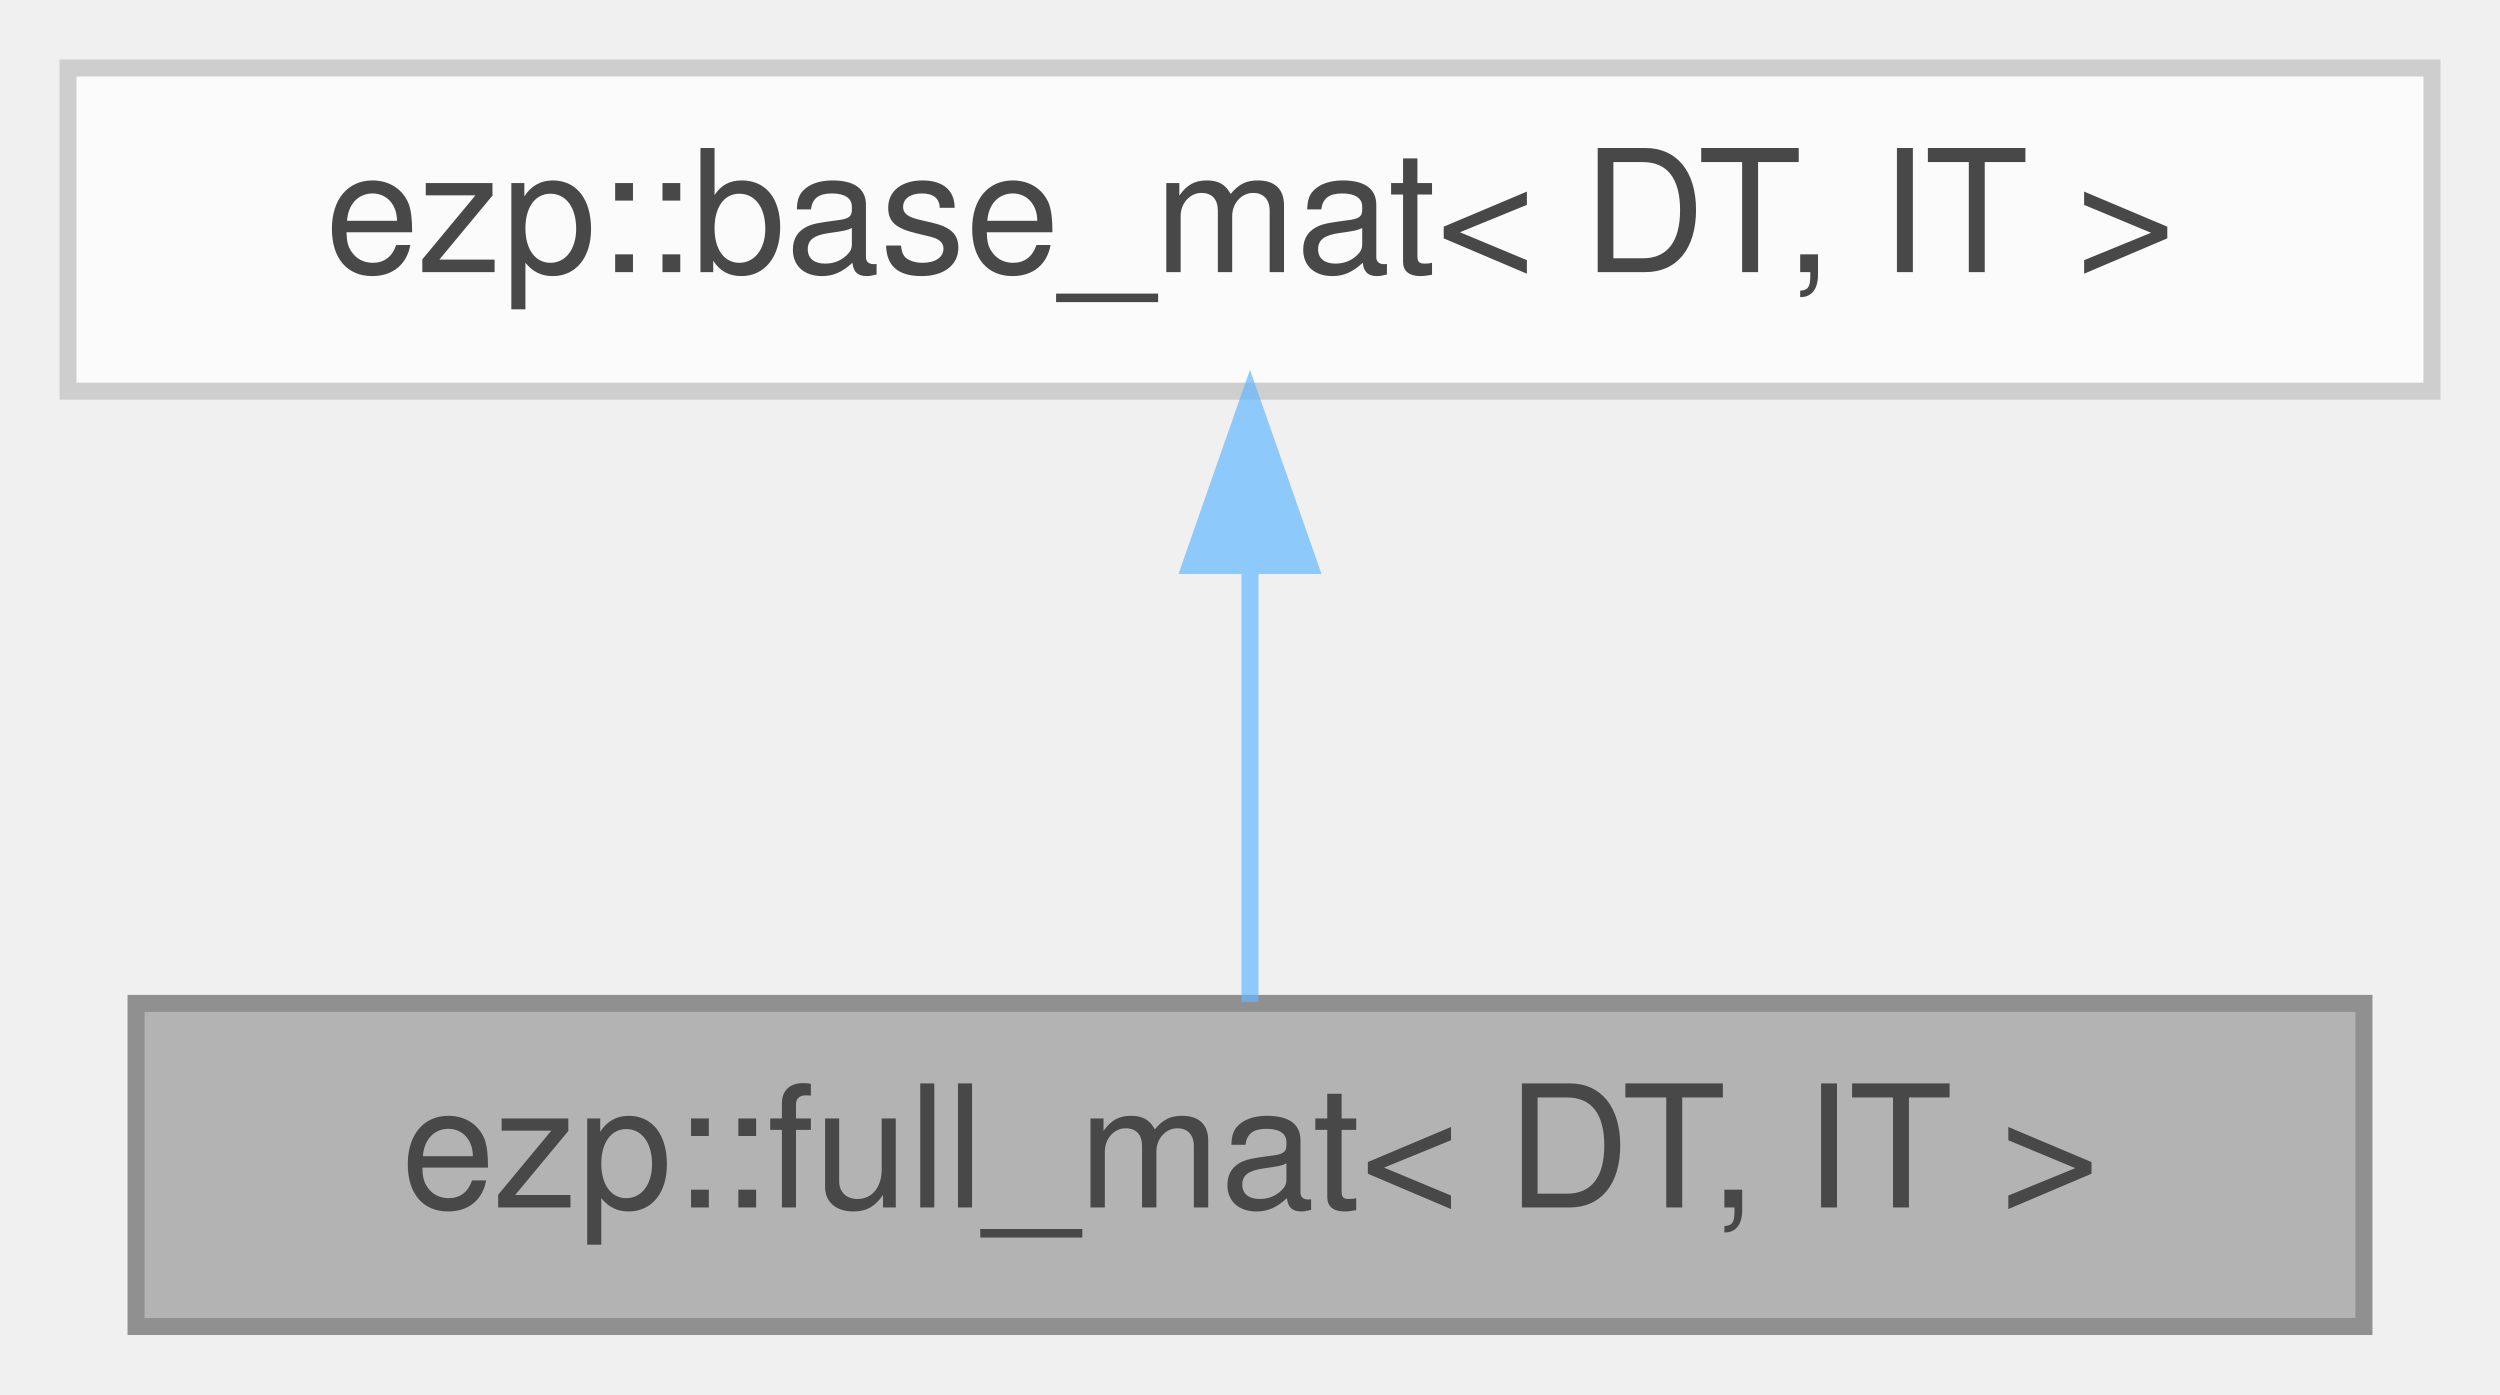
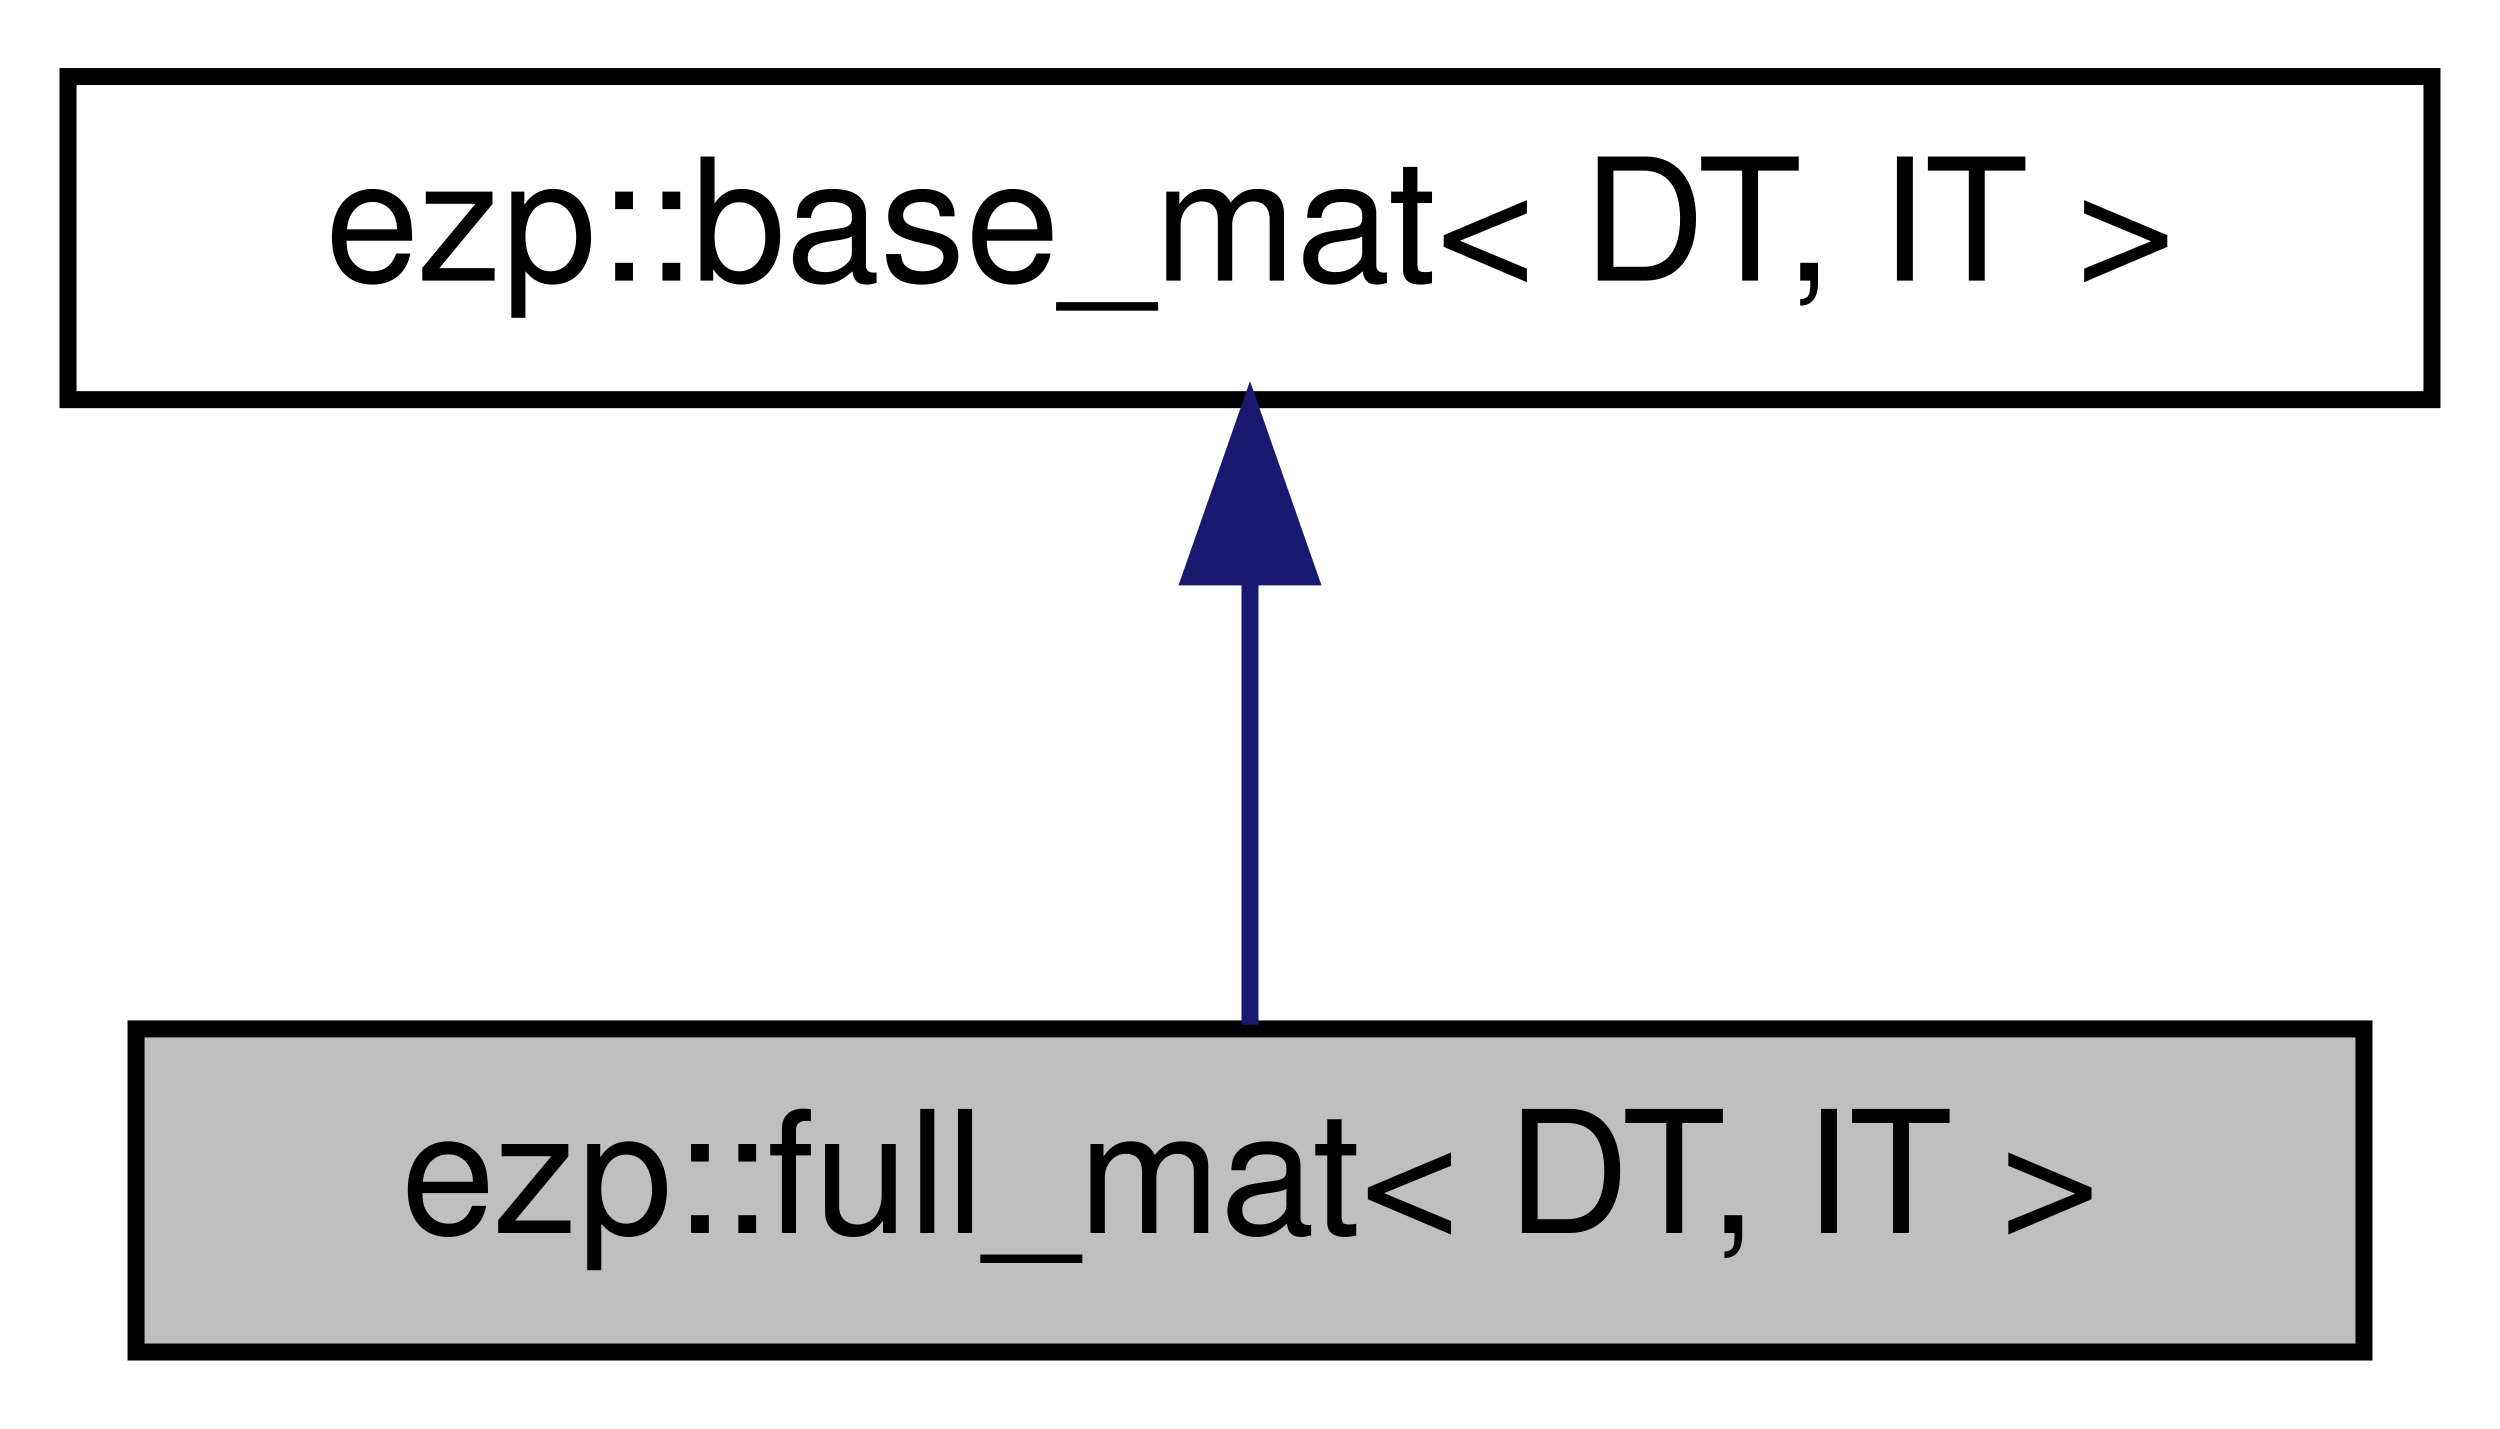
- <svg xmlns="http://www.w3.org/2000/svg" xmlns:xlink="http://www.w3.org/1999/xlink" width="147pt" height="82pt" viewBox="0.00 0.00 147.00 82.00">
-   <svg id="main" version="1.1" xml:space="preserve">
-     <style type="text/css">
- .node, .edge {opacity: 0.7;}
- .node.selected, .edge.selected {opacity: 1;}
- .edge:hover path { stroke: red; }
- .edge:hover polygon { stroke: red; fill: red; }
- </style>
-     <svg id="graph" class="graph">
-       <g id="graph0" class="graph" transform="scale(1 1) rotate(0) translate(4 78)">
-         <g id="Node000001" class="node">
-           <g id="a_Node000001">
-             <a xlink:title=" ">
-               <polygon fill="#999999" stroke="#666666" points="135,-19 4,-19 4,0 135,0 135,-19" />
-               <text text-anchor="middle" x="69.5" y="-7" font-family="Helvetica,sans-Serif" font-size="10.00">ezp::full_mat&lt; DT, IT &gt;</text>
-             </a>
-           </g>
-         </g>
-         <g id="Node000002" class="node">
-           <g id="a_Node000002">
-             <a xlink:href="../../d3/d46/structezp_1_1base__mat.html" target="_top" xlink:title=" ">
-               <polygon fill="white" stroke="#bfbfbf" points="139,-74 0,-74 0,-55 139,-55 139,-74" />
-               <text text-anchor="middle" x="69.5" y="-62" font-family="Helvetica,sans-Serif" font-size="10.00">ezp::base_mat&lt; DT, IT &gt;</text>
-             </a>
-           </g>
-         </g>
-         <g id="edge1_Node000001_Node000002" class="edge">
-           <g id="a_edge1_Node000001_Node000002">
-             <a xlink:title=" ">
-               <path fill="none" stroke="#63b8ff" d="M69.5,-44.66C69.5,-35.93 69.5,-25.99 69.5,-19.09" />
-               <polygon fill="#63b8ff" stroke="#63b8ff" points="66,-44.75 69.5,-54.75 73,-44.75 66,-44.75" />
-             </a>
-           </g>
-         </g>
+ <svg xmlns="http://www.w3.org/2000/svg" xmlns:xlink="http://www.w3.org/1999/xlink" width="147pt" height="84pt" viewBox="0.00 0.00 147.00 84.00">
+   <g id="graph0" class="graph" transform="scale(1 1) rotate(0) translate(4 80)">
+     <polygon fill="white" stroke="transparent" points="-4,4 -4,-80 143,-80 143,4 -4,4" />
+     <g id="node1" class="node">
+       <g id="a_node1">
+         <a xlink:title=" ">
+           <polygon fill="#bfbfbf" stroke="black" points="4,-0.5 4,-19.5 135,-19.5 135,-0.5 4,-0.5" />
+           <text text-anchor="middle" x="69.5" y="-7.5" font-family="Helvetica,sans-Serif" font-size="10.00">ezp::full_mat&lt; DT, IT &gt;</text>
+         </a>
      </g>
-     </svg>
-   </svg>
-   <style type="text/css">
- 
- [data-mouse-over-selected='false'] { opacity: 0.7; }
- [data-mouse-over-selected='true']  { opacity: 1.0; }
- 
- </style>
+     </g>
+     <g id="node2" class="node">
+       <g id="a_node2">
+         <a xlink:href="../../d3/d46/structezp_1_1base__mat.html" target="_top" xlink:title=" ">
+           <polygon fill="white" stroke="black" points="0,-56.5 0,-75.5 139,-75.5 139,-56.5 0,-56.5" />
+           <text text-anchor="middle" x="69.5" y="-63.5" font-family="Helvetica,sans-Serif" font-size="10.00">ezp::base_mat&lt; DT, IT &gt;</text>
+         </a>
+       </g>
+     </g>
+     <g id="edge1" class="edge">
+       <path fill="none" stroke="midnightblue" d="M69.5,-45.8C69.5,-36.91 69.5,-26.78 69.5,-19.75" />
+       <polygon fill="midnightblue" stroke="midnightblue" points="66,-46.08 69.5,-56.08 73,-46.08 66,-46.08" />
+     </g>
+   </g>
</svg>
